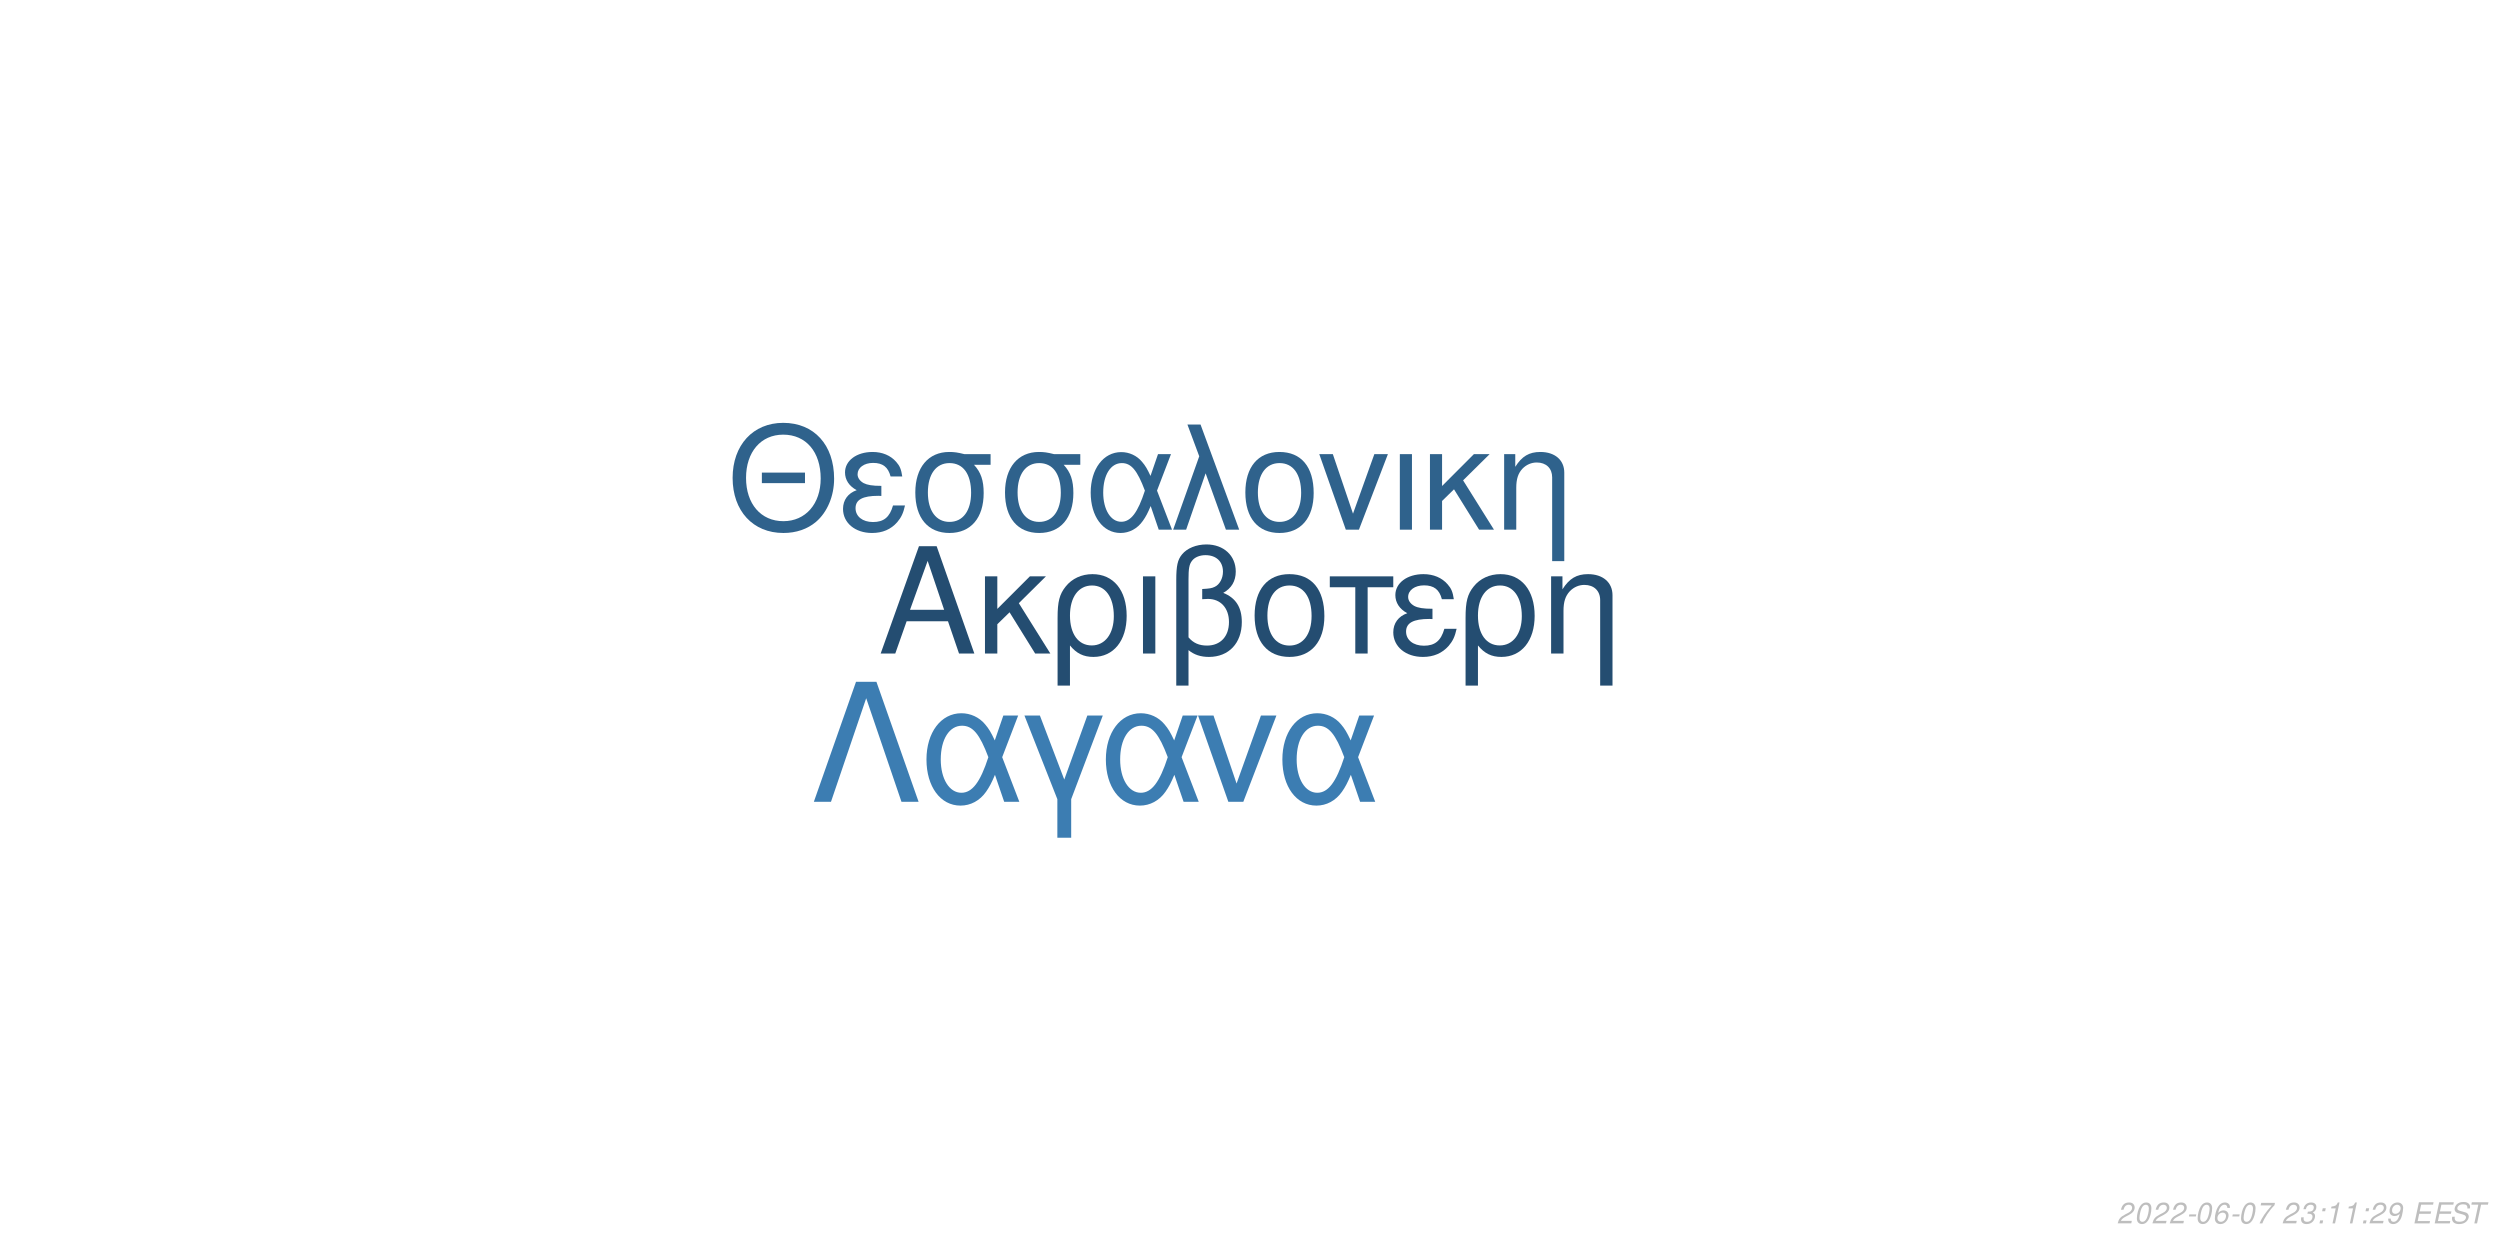
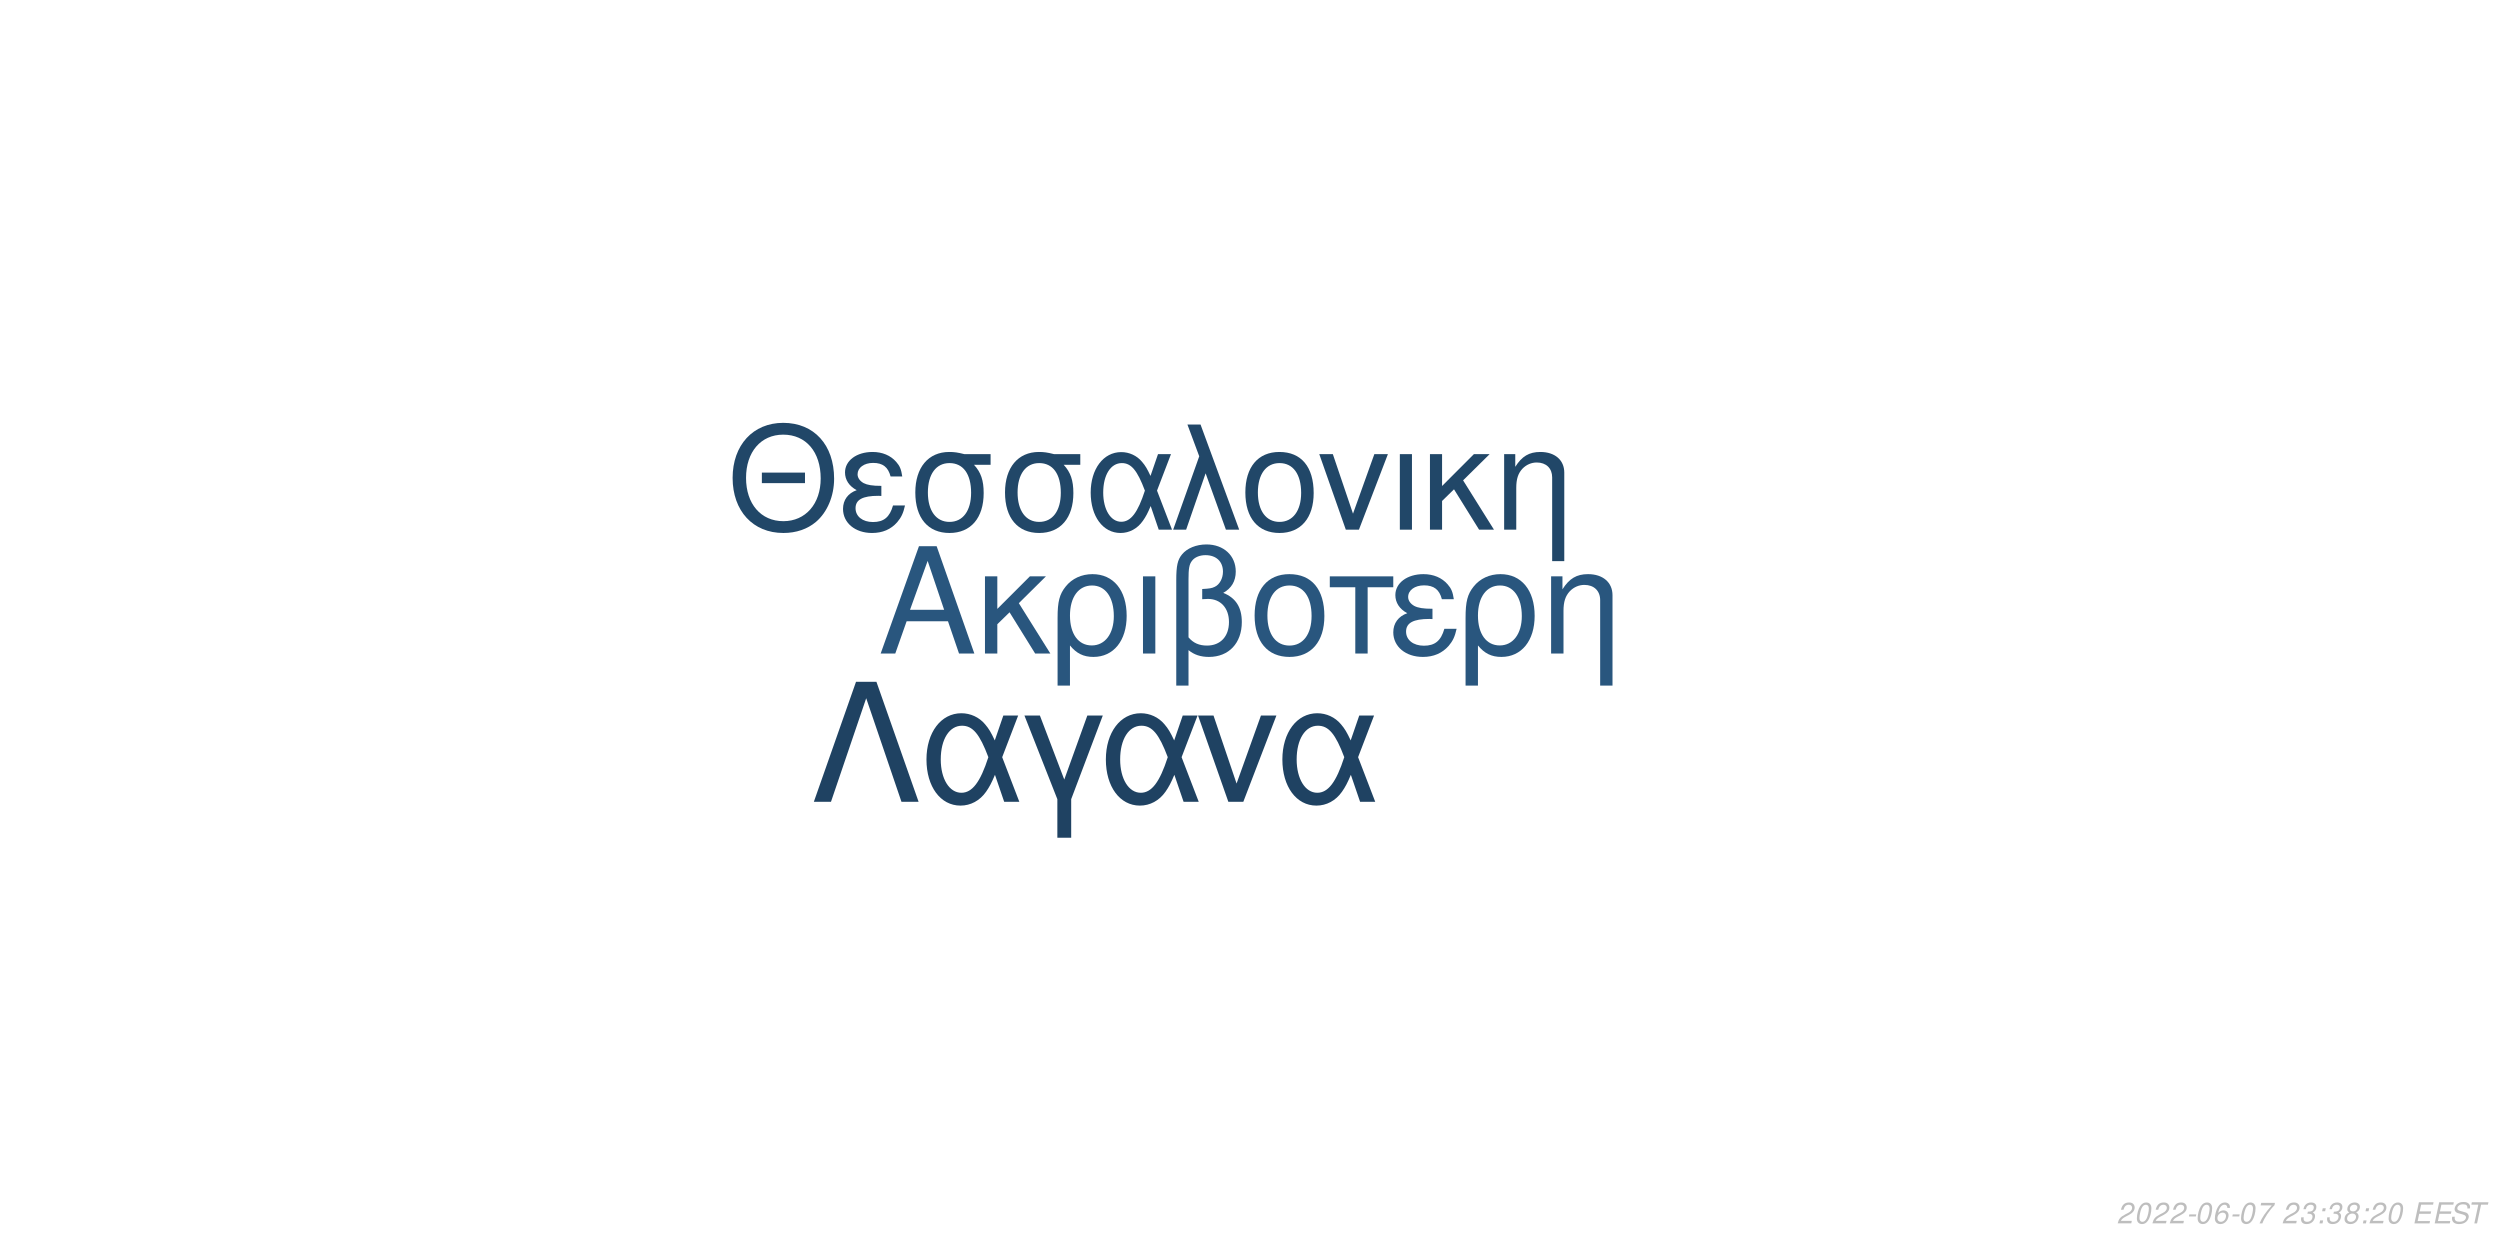
<svg xmlns="http://www.w3.org/2000/svg" xmlns:xlink="http://www.w3.org/1999/xlink" width="864pt" height="432pt" viewBox="0 0 864 432" version="1.1">
  <defs>
    <g>
      <symbol overflow="visible" id="glyph0-0">
        <path style="stroke:none;" d="" />
      </symbol>
      <symbol overflow="visible" id="glyph0-1">
        <path style="stroke:none;" d="M 24.125 -11.141 L 27.938 0 L 33.234 0 L 20.203 -37.094 L 14.094 -37.094 L 0.859 0 L 5.906 0 L 9.828 -11.141 Z M 22.797 -15.109 L 11 -15.109 L 17.094 -32.016 Z M 22.797 -15.109 " />
      </symbol>
      <symbol overflow="visible" id="glyph0-2">
        <path style="stroke:none;" d="M 7.172 -15.422 L 7.172 -26.672 L 2.906 -26.672 L 2.906 0 L 7.172 0 L 7.172 -10.125 L 11.406 -14.25 L 20.25 0 L 25.5 0 L 14.609 -17.406 L 23.969 -26.672 L 18.422 -26.672 Z M 7.172 -15.422 " />
      </symbol>
      <symbol overflow="visible" id="glyph0-3">
        <path style="stroke:none;" d="M 3 11.094 L 7.281 11.094 L 7.281 -2.797 C 9.516 -0.047 11.953 1.172 15.375 1.172 C 22.344 1.172 26.875 -4.422 26.875 -13.031 C 26.875 -21.891 22.297 -27.438 15.062 -27.438 C 11.297 -27.438 7.984 -25.906 5.797 -23.156 C 3.672 -20.516 3 -17.969 3 -12.359 Z M 14.906 -23.516 C 19.547 -23.516 22.438 -19.438 22.438 -12.922 C 22.438 -6.812 19.391 -2.797 14.812 -2.797 C 10.172 -2.797 7.281 -6.766 7.281 -13.125 C 7.281 -19.484 10.234 -23.516 14.906 -23.516 Z M 14.906 -23.516 " />
      </symbol>
      <symbol overflow="visible" id="glyph0-4">
        <path style="stroke:none;" d="M 3.516 0 L 7.781 0 L 7.781 -26.672 L 3.516 -26.672 Z M 3.516 0 " />
      </symbol>
      <symbol overflow="visible" id="glyph0-5">
        <path style="stroke:none;" d="M 4.016 11.094 L 8.25 11.094 L 8.25 -1.172 C 10.172 0.406 12.422 1.172 15.312 1.172 C 22.188 1.172 26.672 -3.609 26.672 -10.891 C 26.672 -15.984 24.578 -19.234 20.25 -20.969 C 23.109 -22.547 24.578 -25.031 24.578 -28.344 C 24.578 -33.844 20.406 -37.703 14.453 -37.703 C 10.938 -37.703 7.734 -36.391 6 -34.25 C 4.484 -32.422 4.016 -30.328 4.016 -25.391 Z M 8.25 -25.656 C 8.25 -29.359 8.5 -30.844 9.469 -32.062 C 10.375 -33.281 12.156 -34 14.094 -34 C 17.812 -34 20.156 -31.812 20.156 -28.297 C 20.156 -25.953 18.984 -23.812 17.297 -23.047 C 16.281 -22.547 15.469 -22.438 12.984 -22.297 L 12.984 -18.781 C 13.734 -18.828 14.344 -18.875 14.969 -18.875 C 19.344 -18.875 22.234 -15.719 22.234 -10.891 C 22.234 -5.906 19.281 -2.75 14.656 -2.75 C 11.953 -2.75 9.922 -3.609 8.25 -5.594 Z M 8.25 -25.656 " />
      </symbol>
      <symbol overflow="visible" id="glyph0-6">
        <path style="stroke:none;" d="M 14.094 -27.438 C 6.562 -27.438 2.094 -22.094 2.094 -13.125 C 2.094 -4.125 6.562 1.172 14.141 1.172 C 21.672 1.172 26.203 -4.172 26.203 -12.922 C 26.203 -22.188 21.828 -27.438 14.094 -27.438 Z M 14.141 -23.516 C 18.938 -23.516 21.781 -19.594 21.781 -12.984 C 21.781 -6.672 18.828 -2.75 14.141 -2.75 C 9.422 -2.75 6.516 -6.672 6.516 -13.125 C 6.516 -19.594 9.422 -23.516 14.141 -23.516 Z M 14.141 -23.516 " />
      </symbol>
      <symbol overflow="visible" id="glyph0-7">
        <path style="stroke:none;" d="M 7.891 0 L 12.156 0 L 12.156 -22.906 L 21.016 -22.906 L 21.016 -26.672 L -0.922 -26.672 L -0.922 -22.906 L 7.891 -22.906 Z M 7.891 0 " />
      </symbol>
      <symbol overflow="visible" id="glyph0-8">
        <path style="stroke:none;" d="M 14.562 -15.469 C 11.344 -15.469 9.562 -15.781 8.297 -16.438 C 6.922 -17.203 6.156 -18.328 6.156 -19.547 C 6.156 -21.891 8.453 -23.562 11.656 -23.562 C 15.062 -23.562 16.953 -22.094 17.812 -18.781 L 21.938 -18.781 C 21.578 -21.266 21.062 -22.5 19.797 -23.922 C 17.812 -26.203 14.906 -27.438 11.453 -27.438 C 5.797 -27.438 1.734 -24.375 1.734 -20.203 C 1.734 -17.609 3.156 -15.375 5.859 -13.938 C 2.797 -12.875 1.016 -10.484 1.016 -7.328 C 1.016 -2.391 5.297 1.172 11.25 1.172 C 14.969 1.172 17.906 -0.109 20.156 -2.641 C 21.578 -4.328 22.297 -5.797 22.906 -8.547 L 18.672 -8.547 C 17.5 -4.422 15.422 -2.703 11.609 -2.703 C 7.938 -2.703 5.438 -4.688 5.438 -7.578 C 5.438 -10.578 7.938 -11.953 13.484 -11.953 C 13.641 -11.953 14.094 -11.953 14.562 -11.906 Z M 14.562 -15.469 " />
      </symbol>
      <symbol overflow="visible" id="glyph0-9">
        <path style="stroke:none;" d="M 3.562 -26.672 L 3.562 0 L 7.844 0 L 7.844 -14.703 C 7.844 -17.906 8.5 -19.891 10.031 -21.531 C 11.406 -22.953 13.188 -23.719 15.062 -23.719 C 18.375 -23.719 20.516 -21.672 20.516 -18.469 L 20.516 11.094 L 24.781 11.094 L 24.781 -20.156 C 24.781 -24.578 21.469 -27.438 16.328 -27.438 C 12.359 -27.438 9.828 -25.906 7.484 -22.188 L 7.484 -26.672 Z M 3.562 -26.672 " />
      </symbol>
      <symbol overflow="visible" id="glyph1-0">
        <path style="stroke:none;" d="" />
      </symbol>
      <symbol overflow="visible" id="glyph1-1">
        <path style="stroke:none;" d="M 26.859 -19.734 L 11.953 -19.734 L 11.953 -16.094 L 26.859 -16.094 Z M 19.328 -36.922 C 8.922 -36.922 1.844 -29.25 1.844 -17.891 C 1.844 -6.484 8.875 1.141 19.391 1.141 C 23.812 1.141 27.703 -0.203 30.641 -2.688 C 34.578 -6.031 36.922 -11.656 36.922 -17.594 C 36.922 -29.297 30 -36.922 19.328 -36.922 Z M 19.328 -32.844 C 27.203 -32.844 32.281 -26.906 32.281 -17.688 C 32.281 -8.922 27.062 -2.938 19.391 -2.938 C 11.609 -2.938 6.484 -8.922 6.484 -17.891 C 6.484 -26.859 11.609 -32.844 19.328 -32.844 Z M 19.328 -32.844 " />
      </symbol>
      <symbol overflow="visible" id="glyph1-2">
        <path style="stroke:none;" d="M 14.25 -15.141 C 11.109 -15.141 9.375 -15.453 8.125 -16.094 C 6.781 -16.844 6.031 -17.938 6.031 -19.141 C 6.031 -21.422 8.266 -23.078 11.406 -23.078 C 14.75 -23.078 16.594 -21.625 17.438 -18.391 L 21.469 -18.391 C 21.125 -20.828 20.625 -22.031 19.391 -23.422 C 17.438 -25.656 14.594 -26.859 11.219 -26.859 C 5.688 -26.859 1.688 -23.875 1.688 -19.781 C 1.688 -17.234 3.094 -15.047 5.734 -13.656 C 2.734 -12.609 1 -10.266 1 -7.172 C 1 -2.344 5.188 1.141 11.016 1.141 C 14.656 1.141 17.547 -0.094 19.734 -2.594 C 21.125 -4.234 21.828 -5.688 22.422 -8.375 L 18.281 -8.375 C 17.141 -4.328 15.094 -2.641 11.359 -2.641 C 7.766 -2.641 5.328 -4.578 5.328 -7.422 C 5.328 -10.359 7.766 -11.703 13.203 -11.703 C 13.359 -11.703 13.797 -11.703 14.25 -11.656 Z M 14.25 -15.141 " />
      </symbol>
      <symbol overflow="visible" id="glyph1-3">
        <path style="stroke:none;" d="M 29 -26.109 L 19.938 -26.109 C 17.594 -26.703 16.438 -26.859 14.703 -26.859 C 7.469 -26.859 2.984 -21.469 2.984 -12.859 C 2.984 -4.031 7.375 1.141 14.797 1.141 C 22.172 1.141 26.609 -4.078 26.609 -12.656 C 26.609 -17.047 25.656 -19.828 23.266 -22.422 L 29 -22.422 Z M 14.797 -23.016 C 19.531 -23.016 22.266 -19.234 22.266 -12.75 C 22.266 -6.531 19.438 -2.688 14.797 -2.688 C 10.172 -2.688 7.328 -6.531 7.328 -12.859 C 7.328 -19.188 10.172 -23.016 14.797 -23.016 Z M 14.797 -23.016 " />
      </symbol>
      <symbol overflow="visible" id="glyph1-4">
        <path style="stroke:none;" d="M 29.344 -26.109 L 24.859 -26.109 L 22.266 -18.578 C 21.125 -21.031 20.484 -22.125 19.328 -23.469 C 17.547 -25.609 14.906 -26.812 12.156 -26.812 C 5.984 -26.812 1.594 -20.984 1.594 -12.812 C 1.594 -4.578 5.828 1.141 11.906 1.141 C 14.953 1.141 17.734 -0.344 19.625 -3.047 C 20.672 -4.531 21.281 -5.688 22.328 -8.172 L 25.109 0 L 29.703 0 L 24.516 -13.5 Z M 20.328 -13.5 C 17.891 -5.922 15.453 -2.734 12.156 -2.734 C 8.516 -2.734 5.922 -6.922 5.922 -12.812 C 5.922 -18.938 8.516 -23.016 12.359 -23.016 C 15.594 -23.016 17.688 -20.531 20.328 -13.5 Z M 20.328 -13.5 " />
      </symbol>
      <symbol overflow="visible" id="glyph1-5">
        <path style="stroke:none;" d="M 1.094 0 L 5.578 0 L 12.312 -19.484 L 19.328 0 L 23.922 0 L 10.562 -36.328 L 6.031 -36.328 L 10.109 -25.359 Z M 1.094 0 " />
      </symbol>
      <symbol overflow="visible" id="glyph1-6">
        <path style="stroke:none;" d="M 13.797 -26.859 C 6.422 -26.859 2.047 -21.625 2.047 -12.859 C 2.047 -4.031 6.422 1.141 13.859 1.141 C 21.234 1.141 25.656 -4.078 25.656 -12.656 C 25.656 -21.719 21.375 -26.859 13.797 -26.859 Z M 13.859 -23.016 C 18.531 -23.016 21.328 -19.188 21.328 -12.703 C 21.328 -6.531 18.438 -2.688 13.859 -2.688 C 9.219 -2.688 6.375 -6.531 6.375 -12.859 C 6.375 -19.188 9.219 -23.016 13.859 -23.016 Z M 13.859 -23.016 " />
      </symbol>
      <symbol overflow="visible" id="glyph1-7">
        <path style="stroke:none;" d="M 14.297 0 L 24.312 -26.109 L 19.625 -26.109 L 12.25 -5.531 L 5.281 -26.109 L 0.594 -26.109 L 9.766 0 Z M 14.297 0 " />
      </symbol>
      <symbol overflow="visible" id="glyph1-8">
        <path style="stroke:none;" d="M 3.438 0 L 7.625 0 L 7.625 -26.109 L 3.438 -26.109 Z M 3.438 0 " />
      </symbol>
      <symbol overflow="visible" id="glyph1-9">
        <path style="stroke:none;" d="M 7.031 -15.094 L 7.031 -26.109 L 2.844 -26.109 L 2.844 0 L 7.031 0 L 7.031 -9.922 L 11.156 -13.953 L 19.828 0 L 24.969 0 L 14.297 -17.047 L 23.469 -26.109 L 18.031 -26.109 Z M 7.031 -15.094 " />
      </symbol>
      <symbol overflow="visible" id="glyph1-10">
        <path style="stroke:none;" d="M 3.484 -26.109 L 3.484 0 L 7.672 0 L 7.672 -14.406 C 7.672 -17.547 8.328 -19.484 9.812 -21.078 C 11.156 -22.469 12.906 -23.219 14.75 -23.219 C 17.984 -23.219 20.078 -21.234 20.078 -18.094 L 20.078 10.859 L 24.266 10.859 L 24.266 -19.734 C 24.266 -24.062 21.031 -26.859 16 -26.859 C 12.109 -26.859 9.609 -25.359 7.328 -21.719 L 7.328 -26.109 Z M 3.484 -26.109 " />
      </symbol>
      <symbol overflow="visible" id="glyph2-0">
        <path style="stroke:none;" d="" />
      </symbol>
      <symbol overflow="visible" id="glyph2-1">
        <path style="stroke:none;" d="M 22.531 -41.484 L 15.484 -41.484 L 0.906 0 L 6.828 0 L 19 -35.797 L 31.188 0 L 37.109 0 Z M 22.531 -41.484 " />
      </symbol>
      <symbol overflow="visible" id="glyph2-2">
        <path style="stroke:none;" d="M 33.516 -29.812 L 28.391 -29.812 L 25.438 -21.219 C 24.125 -24.016 23.391 -25.266 22.078 -26.797 C 20.031 -29.25 17.016 -30.609 13.891 -30.609 C 6.828 -30.609 1.828 -23.953 1.828 -14.625 C 1.828 -5.234 6.656 1.312 13.594 1.312 C 17.078 1.312 20.266 -0.391 22.422 -3.469 C 23.609 -5.172 24.297 -6.484 25.5 -9.328 L 28.688 0 L 33.922 0 L 28 -15.422 Z M 23.219 -15.422 C 20.422 -6.766 17.641 -3.125 13.891 -3.125 C 9.734 -3.125 6.766 -7.906 6.766 -14.625 C 6.766 -21.625 9.734 -26.297 14.109 -26.297 C 17.812 -26.297 20.203 -23.453 23.219 -15.422 Z M 23.219 -15.422 " />
      </symbol>
      <symbol overflow="visible" id="glyph2-3">
        <path style="stroke:none;" d="M 12.062 12.406 L 16.844 12.406 L 16.844 -0.906 L 27.766 -29.812 L 22.422 -29.812 L 14.453 -7.688 L 6.031 -29.812 L 0.688 -29.812 L 12.062 -0.906 Z M 12.062 12.406 " />
      </symbol>
      <symbol overflow="visible" id="glyph2-4">
        <path style="stroke:none;" d="M 16.328 0 L 27.766 -29.812 L 22.422 -29.812 L 14 -6.312 L 6.031 -29.812 L 0.688 -29.812 L 11.156 0 Z M 16.328 0 " />
      </symbol>
      <symbol overflow="visible" id="glyph3-0">
        <path style="stroke:none;" d="" />
      </symbol>
      <symbol overflow="visible" id="glyph3-1">
        <path style="stroke:none;" d="M 5.234 -0.875 L 1.469 -0.875 C 1.641 -1.375 2.203 -1.891 3.109 -2.344 L 4.234 -2.938 C 5.562 -3.625 6.219 -4.469 6.219 -5.484 C 6.219 -5.938 6.062 -6.359 5.797 -6.656 C 5.469 -7.047 4.984 -7.234 4.312 -7.234 C 2.766 -7.234 1.891 -6.453 1.484 -4.734 L 2.375 -4.734 C 2.484 -5.188 2.609 -5.484 2.797 -5.75 C 3.094 -6.203 3.609 -6.453 4.188 -6.453 C 4.891 -6.453 5.344 -6.031 5.344 -5.375 C 5.344 -4.703 4.859 -4.094 4.016 -3.656 L 2.984 -3.125 C 1.234 -2.188 0.797 -1.656 0.344 -0.016 L 5.047 -0.016 Z M 5.234 -0.875 " />
      </symbol>
      <symbol overflow="visible" id="glyph3-2">
        <path style="stroke:none;" d="M 4.203 -7.234 C 3.375 -7.234 2.688 -6.812 2.125 -5.984 C 1.484 -5.047 0.984 -3.188 0.984 -1.734 C 0.984 -1.109 1.172 -0.562 1.484 -0.266 C 1.797 0.047 2.281 0.234 2.766 0.234 C 3.625 0.234 4.281 -0.156 4.859 -1.016 C 5.516 -1.953 6 -3.797 6 -5.266 C 6 -6.5 5.328 -7.234 4.203 -7.234 Z M 4.094 -6.453 C 4.734 -6.453 5.125 -5.984 5.125 -5.156 C 5.125 -4.203 4.781 -2.625 4.406 -1.812 C 3.984 -0.938 3.516 -0.547 2.875 -0.547 C 2.25 -0.547 1.875 -1.031 1.875 -1.828 C 1.875 -2.797 2.203 -4.344 2.594 -5.203 C 2.984 -6.047 3.453 -6.453 4.094 -6.453 Z M 4.094 -6.453 " />
      </symbol>
      <symbol overflow="visible" id="glyph3-3">
        <path style="stroke:none;" d="M 3.516 -3.125 L 1.125 -3.125 L 0.969 -2.406 L 3.359 -2.406 Z M 3.516 -3.125 " />
      </symbol>
      <symbol overflow="visible" id="glyph3-4">
        <path style="stroke:none;" d="M 6.125 -5.344 L 6.141 -5.625 C 6.141 -6.609 5.453 -7.234 4.391 -7.234 C 3.438 -7.234 2.641 -6.719 2.016 -5.703 C 1.422 -4.781 0.938 -2.953 0.938 -1.688 C 0.938 -0.516 1.688 0.234 2.859 0.234 C 3.703 0.234 4.438 -0.156 5 -0.875 C 5.406 -1.422 5.672 -2.156 5.672 -2.766 C 5.672 -3.812 4.969 -4.5 3.906 -4.5 C 3.234 -4.5 2.672 -4.234 2.094 -3.625 C 2.406 -5.375 3.234 -6.453 4.25 -6.453 C 4.703 -6.453 5.062 -6.234 5.172 -5.844 C 5.203 -5.719 5.234 -5.578 5.25 -5.344 Z M 3.656 -3.734 C 4.344 -3.734 4.797 -3.281 4.797 -2.625 C 4.797 -1.469 3.984 -0.547 2.984 -0.547 C 2.297 -0.547 1.812 -1.047 1.812 -1.766 C 1.812 -2.859 2.625 -3.734 3.656 -3.734 Z M 3.656 -3.734 " />
      </symbol>
      <symbol overflow="visible" id="glyph3-5">
        <path style="stroke:none;" d="M 6.703 -7.094 L 1.953 -7.094 L 1.766 -6.219 L 5.594 -6.219 C 3.344 -3.688 2.266 -2.109 1.375 0 L 2.344 0 C 3.031 -1.906 4.828 -4.594 6.547 -6.281 Z M 6.703 -7.094 " />
      </symbol>
      <symbol overflow="visible" id="glyph3-6">
        <path style="stroke:none;" d="" />
      </symbol>
      <symbol overflow="visible" id="glyph3-7">
        <path style="stroke:none;" d="M 2.922 -3.312 C 3.125 -3.344 3.234 -3.344 3.375 -3.344 C 4.203 -3.344 4.688 -3 4.688 -2.406 C 4.688 -1.312 3.906 -0.547 2.781 -0.547 C 2.047 -0.547 1.594 -0.938 1.594 -1.562 C 1.594 -1.719 1.609 -1.844 1.656 -2.094 L 0.766 -2.094 C 0.734 -1.797 0.719 -1.641 0.719 -1.469 C 0.719 -0.375 1.406 0.234 2.641 0.234 C 3.547 0.234 4.297 -0.078 4.812 -0.656 C 5.266 -1.156 5.562 -1.875 5.562 -2.547 C 5.562 -3.125 5.344 -3.453 4.797 -3.734 C 5.641 -4.234 6.016 -4.844 6.016 -5.734 C 6.016 -6.656 5.312 -7.234 4.203 -7.234 C 3.375 -7.234 2.672 -6.938 2.188 -6.375 C 1.891 -6.031 1.703 -5.641 1.516 -4.906 L 2.391 -4.906 C 2.5 -5.359 2.594 -5.594 2.734 -5.812 C 3.047 -6.234 3.516 -6.453 4.078 -6.453 C 4.734 -6.453 5.141 -6.125 5.141 -5.578 C 5.141 -5.188 5.016 -4.797 4.797 -4.547 C 4.516 -4.234 4 -4.062 3.266 -4.062 L 3.078 -4.062 Z M 2.922 -3.312 " />
      </symbol>
      <symbol overflow="visible" id="glyph3-8">
        <path style="stroke:none;" d="M 2.359 -1.031 L 1.312 -1.031 L 1.094 0 L 2.141 0 Z M 3.266 -5.234 L 2.219 -5.234 L 2 -4.203 L 3.047 -4.203 Z M 3.266 -5.234 " />
      </symbol>
      <symbol overflow="visible" id="glyph3-9">
-         <path style="stroke:none;" d="M 3.703 -5.188 L 2.594 0 L 3.469 0 L 5.016 -7.234 L 4.438 -7.234 C 3.906 -6.156 3.688 -6.016 2.234 -5.812 L 2.109 -5.188 Z M 3.703 -5.188 " />
+         <path style="stroke:none;" d="M 4.766 -3.797 C 5.078 -3.969 5.234 -4.078 5.438 -4.234 C 5.812 -4.594 6.062 -5.172 6.062 -5.734 C 6.062 -6.625 5.344 -7.234 4.266 -7.234 C 2.812 -7.234 1.703 -6.219 1.703 -4.875 C 1.703 -4.406 1.875 -4.125 2.359 -3.812 C 1.297 -3.312 0.75 -2.516 0.75 -1.469 C 0.75 -0.438 1.547 0.234 2.812 0.234 C 3.656 0.234 4.359 -0.094 4.938 -0.734 C 5.359 -1.234 5.609 -1.859 5.609 -2.438 C 5.609 -3.047 5.312 -3.516 4.766 -3.797 Z M 4.109 -6.453 C 4.797 -6.453 5.188 -6.125 5.188 -5.578 C 5.188 -5.266 5.062 -4.922 4.859 -4.672 C 4.562 -4.312 4.188 -4.156 3.656 -4.156 C 2.984 -4.156 2.594 -4.453 2.594 -4.984 C 2.594 -5.859 3.203 -6.453 4.109 -6.453 Z M 3.453 -3.406 C 4.234 -3.406 4.734 -2.984 4.734 -2.312 C 4.734 -1.312 3.922 -0.547 2.875 -0.547 C 2.125 -0.547 1.625 -0.969 1.625 -1.625 C 1.625 -2.609 2.438 -3.406 3.453 -3.406 Z M 3.453 -3.406 " />
      </symbol>
      <symbol overflow="visible" id="glyph3-10">
-         <path style="stroke:none;" d="M 0.844 -1.656 C 0.844 -1.547 0.844 -1.438 0.844 -1.375 C 0.844 -0.406 1.531 0.234 2.578 0.234 C 3.203 0.234 3.766 0.016 4.297 -0.438 C 4.938 -1 5.312 -1.656 5.594 -2.719 C 5.844 -3.672 6.016 -4.766 6.016 -5.375 C 6.016 -5.844 5.844 -6.328 5.547 -6.656 C 5.203 -7.031 4.703 -7.234 4.062 -7.234 C 2.516 -7.234 1.297 -5.938 1.297 -4.266 C 1.297 -3.203 1.984 -2.547 3.047 -2.547 C 3.484 -2.547 3.953 -2.672 4.281 -2.891 C 4.406 -2.984 4.547 -3.078 4.828 -3.344 C 4.438 -1.484 3.703 -0.547 2.703 -0.547 C 2.109 -0.547 1.719 -0.938 1.719 -1.547 L 1.719 -1.656 Z M 3.953 -6.453 C 4.625 -6.453 5.141 -5.953 5.141 -5.281 C 5.141 -4.188 4.312 -3.312 3.297 -3.312 C 2.594 -3.312 2.172 -3.734 2.172 -4.453 C 2.172 -5.562 2.984 -6.453 3.953 -6.453 Z M 3.953 -6.453 " />
+         <path style="stroke:none;" d="M 2.547 -3.312 L 6.5 -3.312 L 6.688 -4.141 L 2.719 -4.141 L 3.219 -6.469 L 7.344 -6.469 L 7.516 -7.297 L 2.453 -7.297 L 0.906 0 L 6.125 0 L 6.297 -0.812 L 2.016 -0.812 Z M 2.547 -3.312 " />
      </symbol>
      <symbol overflow="visible" id="glyph3-11">
-         <path style="stroke:none;" d="M 2.547 -3.312 L 6.5 -3.312 L 6.688 -4.141 L 2.719 -4.141 L 3.219 -6.469 L 7.344 -6.469 L 7.516 -7.297 L 2.453 -7.297 L 0.906 0 L 6.125 0 L 6.297 -0.812 L 2.016 -0.812 Z M 2.547 -3.312 " />
+         <path style="stroke:none;" d="M 7.062 -5.156 C 7.125 -5.438 7.141 -5.562 7.141 -5.703 C 7.141 -6.156 6.938 -6.594 6.594 -6.891 C 6.188 -7.25 5.656 -7.406 4.875 -7.406 C 3.844 -7.406 3.047 -7.125 2.5 -6.562 C 2.094 -6.141 1.781 -5.438 1.781 -4.922 C 1.781 -4.297 2.219 -3.766 2.891 -3.562 L 4.594 -3.094 C 5.406 -2.859 5.734 -2.578 5.734 -2.094 C 5.734 -1.781 5.547 -1.406 5.266 -1.141 C 4.844 -0.766 4.266 -0.578 3.453 -0.578 C 2.328 -0.578 1.812 -0.984 1.812 -1.906 C 1.812 -2.047 1.812 -2.125 1.844 -2.312 L 0.984 -2.312 C 0.906 -2.062 0.891 -1.906 0.891 -1.688 C 0.891 -0.484 1.797 0.234 3.297 0.234 C 4.359 0.234 5.234 -0.062 5.812 -0.609 C 6.344 -1.078 6.688 -1.797 6.688 -2.375 C 6.688 -2.641 6.609 -2.906 6.453 -3.156 C 6.234 -3.5 5.938 -3.703 5.469 -3.828 L 3.75 -4.312 C 2.984 -4.547 2.734 -4.734 2.734 -5.188 C 2.734 -5.547 2.875 -5.844 3.188 -6.109 C 3.547 -6.438 4.031 -6.594 4.703 -6.594 C 5.266 -6.594 5.688 -6.484 5.906 -6.297 C 6.094 -6.125 6.219 -5.797 6.219 -5.516 C 6.219 -5.422 6.203 -5.344 6.188 -5.156 Z M 7.062 -5.156 " />
      </symbol>
      <symbol overflow="visible" id="glyph3-12">
-         <path style="stroke:none;" d="M 7.062 -5.156 C 7.125 -5.438 7.141 -5.562 7.141 -5.703 C 7.141 -6.156 6.938 -6.594 6.594 -6.891 C 6.188 -7.25 5.656 -7.406 4.875 -7.406 C 3.844 -7.406 3.047 -7.125 2.5 -6.562 C 2.094 -6.141 1.781 -5.438 1.781 -4.922 C 1.781 -4.297 2.219 -3.766 2.891 -3.562 L 4.594 -3.094 C 5.406 -2.859 5.734 -2.578 5.734 -2.094 C 5.734 -1.781 5.547 -1.406 5.266 -1.141 C 4.844 -0.766 4.266 -0.578 3.453 -0.578 C 2.328 -0.578 1.812 -0.984 1.812 -1.906 C 1.812 -2.047 1.812 -2.125 1.844 -2.312 L 0.984 -2.312 C 0.906 -2.062 0.891 -1.906 0.891 -1.688 C 0.891 -0.484 1.797 0.234 3.297 0.234 C 4.359 0.234 5.234 -0.062 5.812 -0.609 C 6.344 -1.078 6.688 -1.797 6.688 -2.375 C 6.688 -2.641 6.609 -2.906 6.453 -3.156 C 6.234 -3.5 5.938 -3.703 5.469 -3.828 L 3.75 -4.312 C 2.984 -4.547 2.734 -4.734 2.734 -5.188 C 2.734 -5.547 2.875 -5.844 3.188 -6.109 C 3.547 -6.438 4.031 -6.594 4.703 -6.594 C 5.266 -6.594 5.688 -6.484 5.906 -6.297 C 6.094 -6.125 6.219 -5.797 6.219 -5.516 C 6.219 -5.422 6.203 -5.344 6.188 -5.156 Z M 7.062 -5.156 " />
-       </symbol>
-       <symbol overflow="visible" id="glyph3-13">
        <path style="stroke:none;" d="M 4.938 -6.469 L 7.312 -6.469 L 7.484 -7.297 L 1.75 -7.297 L 1.578 -6.469 L 3.984 -6.469 L 2.609 0 L 3.547 0 Z M 4.938 -6.469 " />
      </symbol>
    </g>
  </defs>
  <g id="surface1">
    <rect x="0" y="0" width="864" height="432" style="fill:rgb(100%,100%,100%);fill-opacity:1;stroke:none;" />
-     <g style="fill:rgb(14.118%,30.196%,44.314%);fill-opacity:1;">
+     <g style="fill:rgb(16.078%,33.725%,49.412%);fill-opacity:1;">
      <use xlink:href="#glyph0-1" x="303.5" y="225.861" />
      <use xlink:href="#glyph0-2" x="337.5" y="225.861" />
      <use xlink:href="#glyph0-3" x="362.5" y="225.861" />
      <use xlink:href="#glyph0-4" x="391.5" y="225.861" />
      <use xlink:href="#glyph0-5" x="402.5" y="225.861" />
      <use xlink:href="#glyph0-6" x="431.5" y="225.861" />
      <use xlink:href="#glyph0-7" x="460.5" y="225.861" />
      <use xlink:href="#glyph0-8" x="480.5" y="225.861" />
      <use xlink:href="#glyph0-3" x="503.5" y="225.861" />
      <use xlink:href="#glyph0-9" x="532.5" y="225.861" />
    </g>
-     <g style="fill:rgb(18.431%,38.431%,54.902%);fill-opacity:1;">
+     <g style="fill:rgb(12.941%,27.843%,40.784%);fill-opacity:1;">
      <use xlink:href="#glyph1-1" x="251.348" y="183.058" />
      <use xlink:href="#glyph1-2" x="290.348" y="183.058" />
      <use xlink:href="#glyph1-3" x="313.348" y="183.058" />
      <use xlink:href="#glyph1-3" x="344.348" y="183.058" />
      <use xlink:href="#glyph1-4" x="375.348" y="183.058" />
      <use xlink:href="#glyph1-5" x="404.348" y="183.058" />
      <use xlink:href="#glyph1-6" x="428.348" y="183.058" />
      <use xlink:href="#glyph1-7" x="455.348" y="183.058" />
      <use xlink:href="#glyph1-8" x="480.348" y="183.058" />
      <use xlink:href="#glyph1-9" x="491.348" y="183.058" />
      <use xlink:href="#glyph1-10" x="516.348" y="183.058" />
    </g>
-     <g style="fill:rgb(23.529%,49.02%,69.804%);fill-opacity:1;">
+     <g style="fill:rgb(12.157%,25.882%,38.431%);fill-opacity:1;">
      <use xlink:href="#glyph2-1" x="280.359" y="277.105" />
      <use xlink:href="#glyph2-2" x="318.359" y="277.105" />
      <use xlink:href="#glyph2-3" x="353.359" y="277.105" />
      <use xlink:href="#glyph2-2" x="380.359" y="277.105" />
      <use xlink:href="#glyph2-4" x="413.359" y="277.105" />
      <use xlink:href="#glyph2-2" x="441.359" y="277.105" />
    </g>
    <g style="fill:rgb(74.51%,74.51%,74.51%);fill-opacity:1;">
      <use xlink:href="#glyph3-1" x="731.52" y="422.81" />
      <use xlink:href="#glyph3-2" x="737.52" y="422.81" />
      <use xlink:href="#glyph3-1" x="743.52" y="422.81" />
      <use xlink:href="#glyph3-1" x="749.52" y="422.81" />
      <use xlink:href="#glyph3-3" x="755.52" y="422.81" />
      <use xlink:href="#glyph3-2" x="758.52" y="422.81" />
      <use xlink:href="#glyph3-4" x="764.52" y="422.81" />
      <use xlink:href="#glyph3-3" x="770.52" y="422.81" />
      <use xlink:href="#glyph3-2" x="773.52" y="422.81" />
      <use xlink:href="#glyph3-5" x="779.52" y="422.81" />
      <use xlink:href="#glyph3-6" x="785.52" y="422.81" />
      <use xlink:href="#glyph3-1" x="788.52" y="422.81" />
      <use xlink:href="#glyph3-7" x="794.52" y="422.81" />
      <use xlink:href="#glyph3-8" x="800.52" y="422.81" />
-       <use xlink:href="#glyph3-9" x="803.52" y="422.81" />
+       <use xlink:href="#glyph3-7" x="803.52" y="422.81" />
      <use xlink:href="#glyph3-9" x="809.52" y="422.81" />
      <use xlink:href="#glyph3-8" x="815.52" y="422.81" />
      <use xlink:href="#glyph3-1" x="818.52" y="422.81" />
-       <use xlink:href="#glyph3-10" x="824.52" y="422.81" />
+       <use xlink:href="#glyph3-2" x="824.52" y="422.81" />
      <use xlink:href="#glyph3-6" x="830.52" y="422.81" />
-       <use xlink:href="#glyph3-11" x="833.52" y="422.81" />
-       <use xlink:href="#glyph3-11" x="840.52" y="422.81" />
-       <use xlink:href="#glyph3-12" x="846.52" y="422.81" />
-       <use xlink:href="#glyph3-13" x="852.52" y="422.81" />
+       <use xlink:href="#glyph3-10" x="833.52" y="422.81" />
+       <use xlink:href="#glyph3-10" x="840.52" y="422.81" />
+       <use xlink:href="#glyph3-11" x="846.52" y="422.81" />
+       <use xlink:href="#glyph3-12" x="852.52" y="422.81" />
    </g>
  </g>
</svg>
